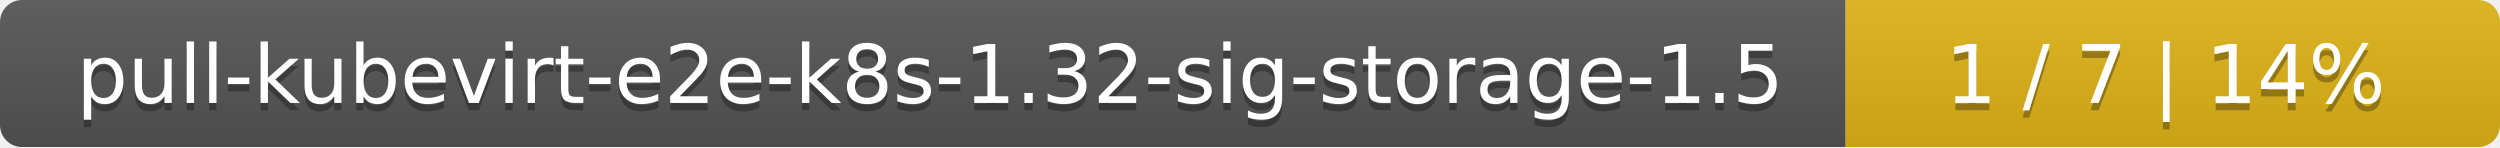
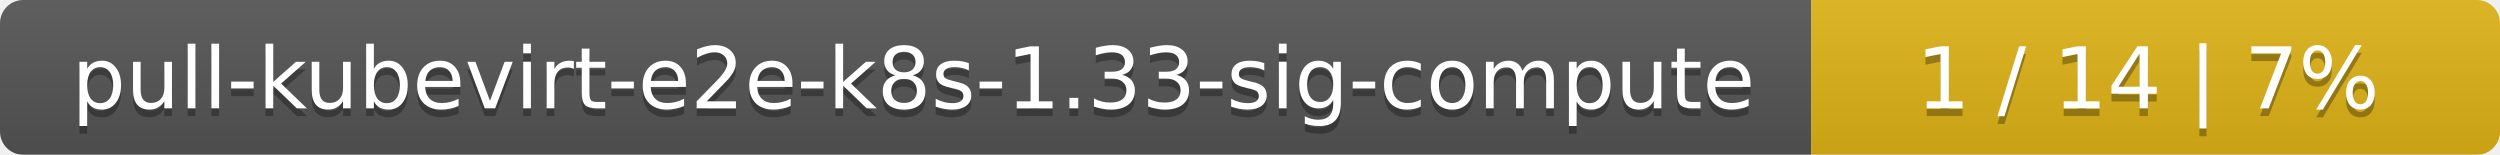
- <svg xmlns="http://www.w3.org/2000/svg" width="340" height="20">
+ <svg xmlns="http://www.w3.org/2000/svg" width="323" height="20">
  <linearGradient id="smooth" x2="0" y2="100%">
    <stop offset="0" stop-color="#bbb" stop-opacity=".1" />
    <stop offset="1" stop-opacity=".1" />
  </linearGradient>
  <mask id="round">
-     <rect width="340" height="20" rx="3" fill="#fff" />
+     <rect width="323" height="20" rx="3" fill="#fff" />
  </mask>
  <g mask="url(#round)">
-     <rect width="251" height="20" fill="#555" />
-     <rect x="251" width="89" height="20" fill="#dfb317" />
-     <rect width="340" height="20" fill="url(#smooth)" />
+     <rect width="234" height="20" fill="#555" />
+     <rect x="234" width="89" height="20" fill="#dfb317" />
+     <rect width="323" height="20" fill="url(#smooth)" />
  </g>
  <g fill="#fff" text-anchor="middle" font-family="DejaVu Sans,Verdana,Geneva,sans-serif" font-size="11">
-     <text x="126.5" y="15" fill="#010101" fill-opacity=".3">pull-kubevirt-e2e-k8s-1.32-sig-storage-1.5</text>
-     <text x="126.5" y="14">pull-kubevirt-e2e-k8s-1.32-sig-storage-1.5</text>
-     <text x="294.5" y="15" fill="#010101" fill-opacity=".3">1 / 7    |    14%</text>
-     <text x="294.5" y="14">1 / 7    |    14%</text>
+     <text x="118" y="15" fill="#010101" fill-opacity=".3">pull-kubevirt-e2e-k8s-1.33-sig-compute</text>
+     <text x="118" y="14">pull-kubevirt-e2e-k8s-1.33-sig-compute</text>
+     <text x="277.5" y="15" fill="#010101" fill-opacity=".3">1 / 14    |    7%</text>
+     <text x="277.5" y="14">1 / 14    |    7%</text>
  </g>
</svg>
